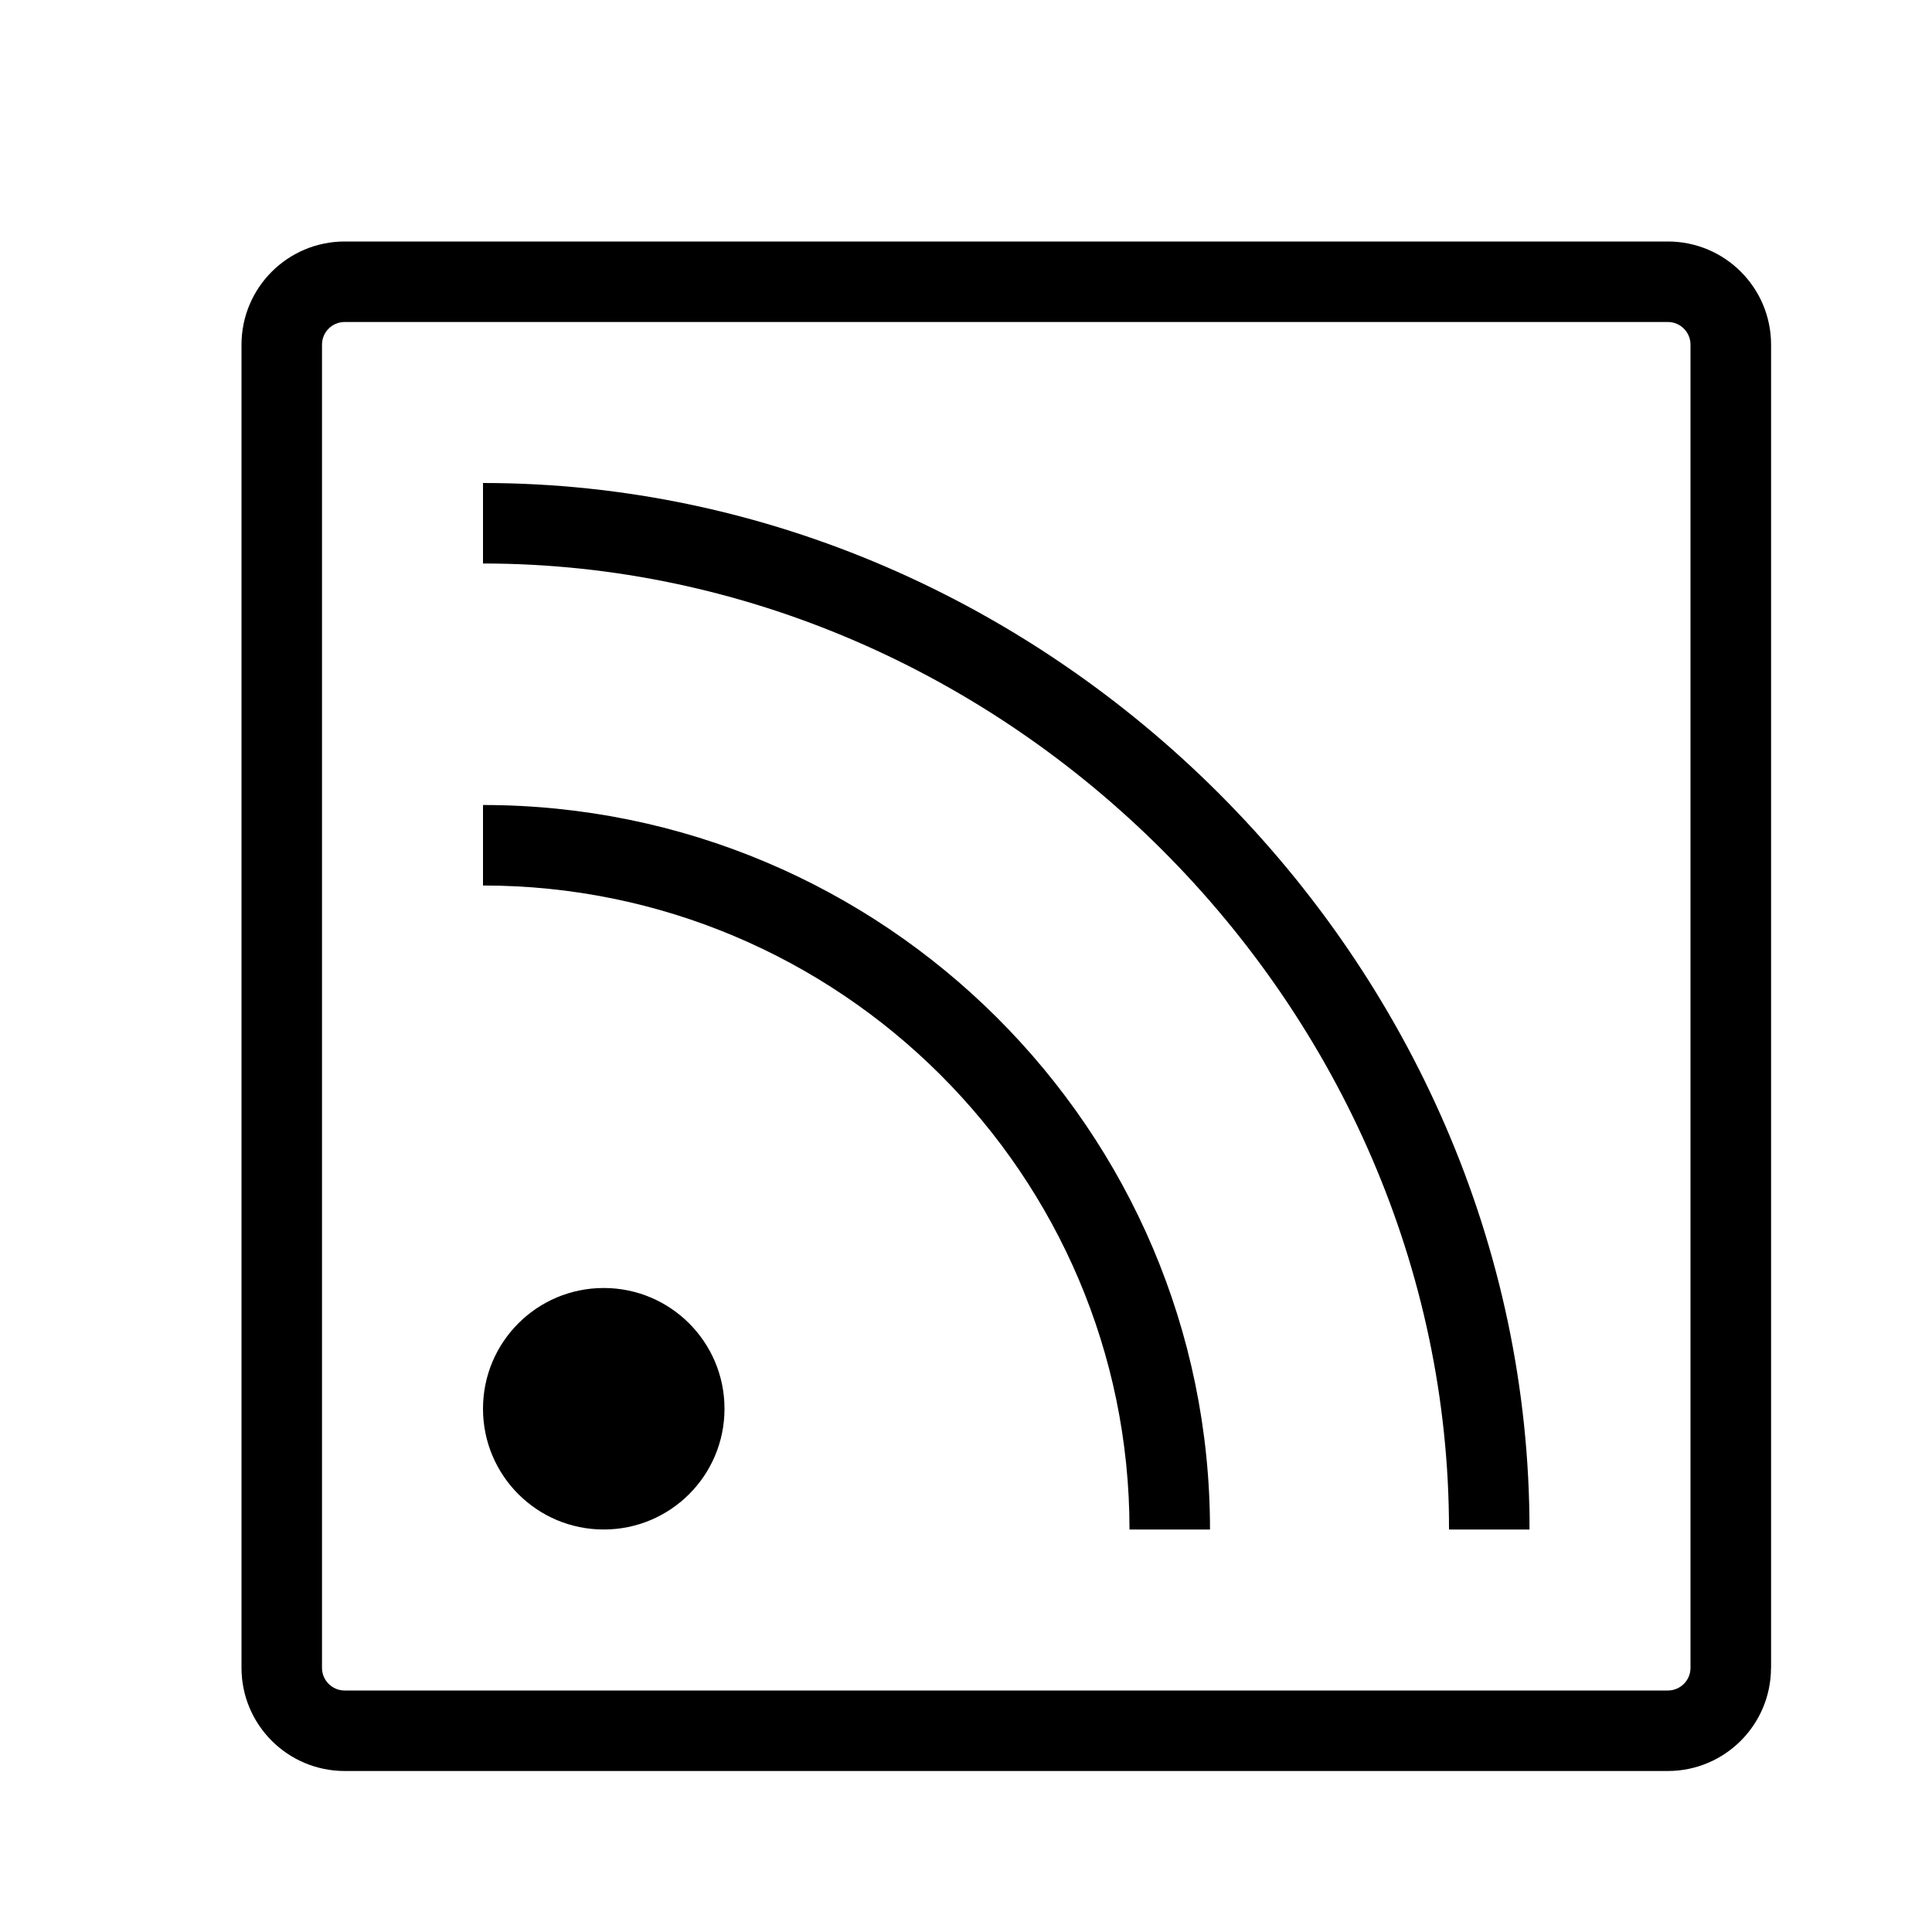
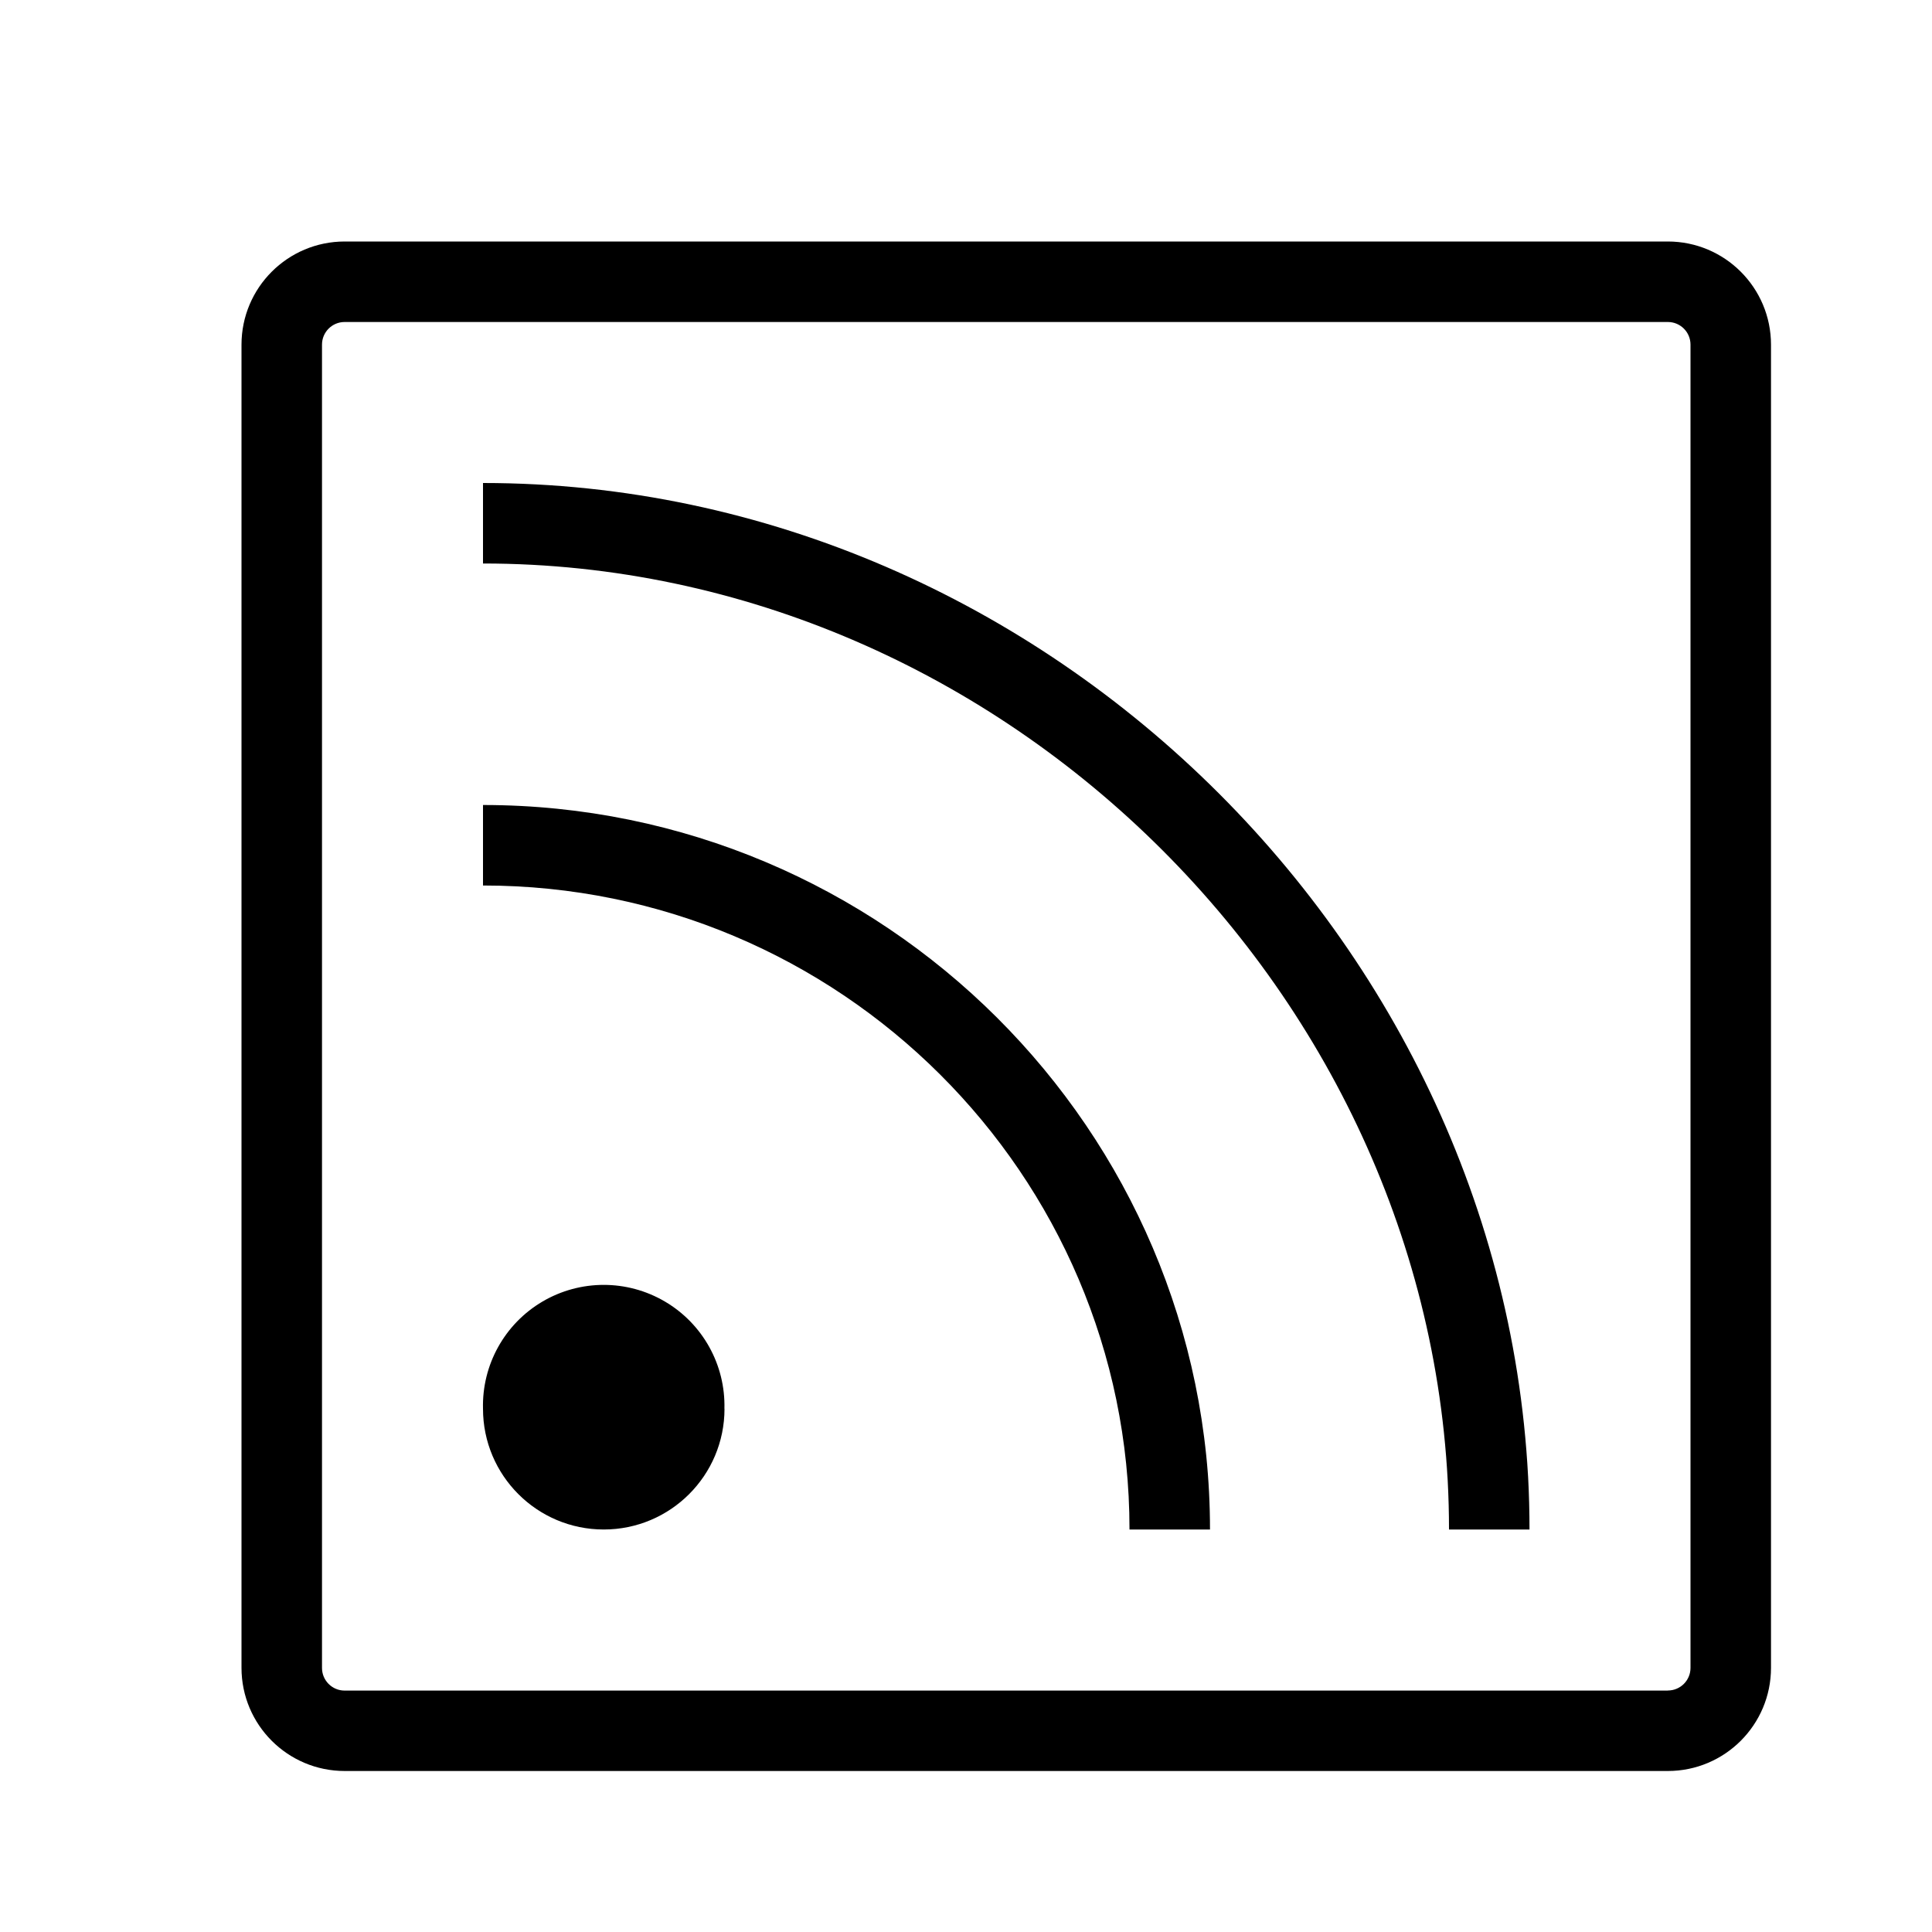
- <svg xmlns="http://www.w3.org/2000/svg" id="icons" viewBox="0 0 24 24">
-   <path d="m22,20.718c0,.708-.574,1.282-1.282,1.282H4.282c-.708,0-1.282-.574-1.282-1.282V4.282c0-.708.574-1.282,1.282-1.282h16.437c.708,0,1.282.574,1.282,1.282v16.437Zm-1.281.282c.155,0,.281-.126.281-.281V4.281c0-.155-.126-.281-.281-.281H4.281c-.155,0-.281.126-.281.281v16.438c0,.155.126.281.281.281h16.438Zm-11.719-3.5c0-.828-.671-1.5-1.5-1.5s-1.5.671-1.5,1.5.671,1.5,1.5,1.5,1.5-.671,1.5-1.5Zm-3-7.5v1c4.429,0,8.031,3.589,8.031,8h1c0-4.963-4.052-9-9.031-9Zm0-4v1c6.505,0,12,5.495,12,12h1c0-7.047-5.953-13-13-13Z" style="stroke-width:0px;" />
-   <rect width="24" height="24" style="fill:none; stroke-width:0px;" />
+ <svg xmlns="http://www.w3.org/2000/svg" viewBox="0 0 24 24">
+   <path d="M22 20.718c0 .708-.574 1.282-1.282 1.282H4.282A1.282 1.282 0 0 1 3 20.718V4.282C3 3.574 3.574 3 4.282 3h16.436C21.426 3 22 3.574 22 4.282v16.436zM20.719 21a.281.281 0 0 0 .281-.281V4.28a.281.281 0 0 0-.281-.28H4.28a.281.281 0 0 0-.28.281V20.72c0 .155.126.281.281.281H20.72zm-11.72-3.5A1.5 1.5 0 1 0 6 17.5a1.5 1.5 0 0 0 3 0zM6 10v1c4.429 0 8.031 3.589 8.031 8h1c0-4.963-4.052-9-9.031-9zm0-4v1c6.505 0 12 5.495 12 12h1c0-7.047-5.953-13-13-13z" stroke-width="0" />
+   <path fill="none" stroke-width="0" d="M0 0h24v24H0z" />
</svg>
